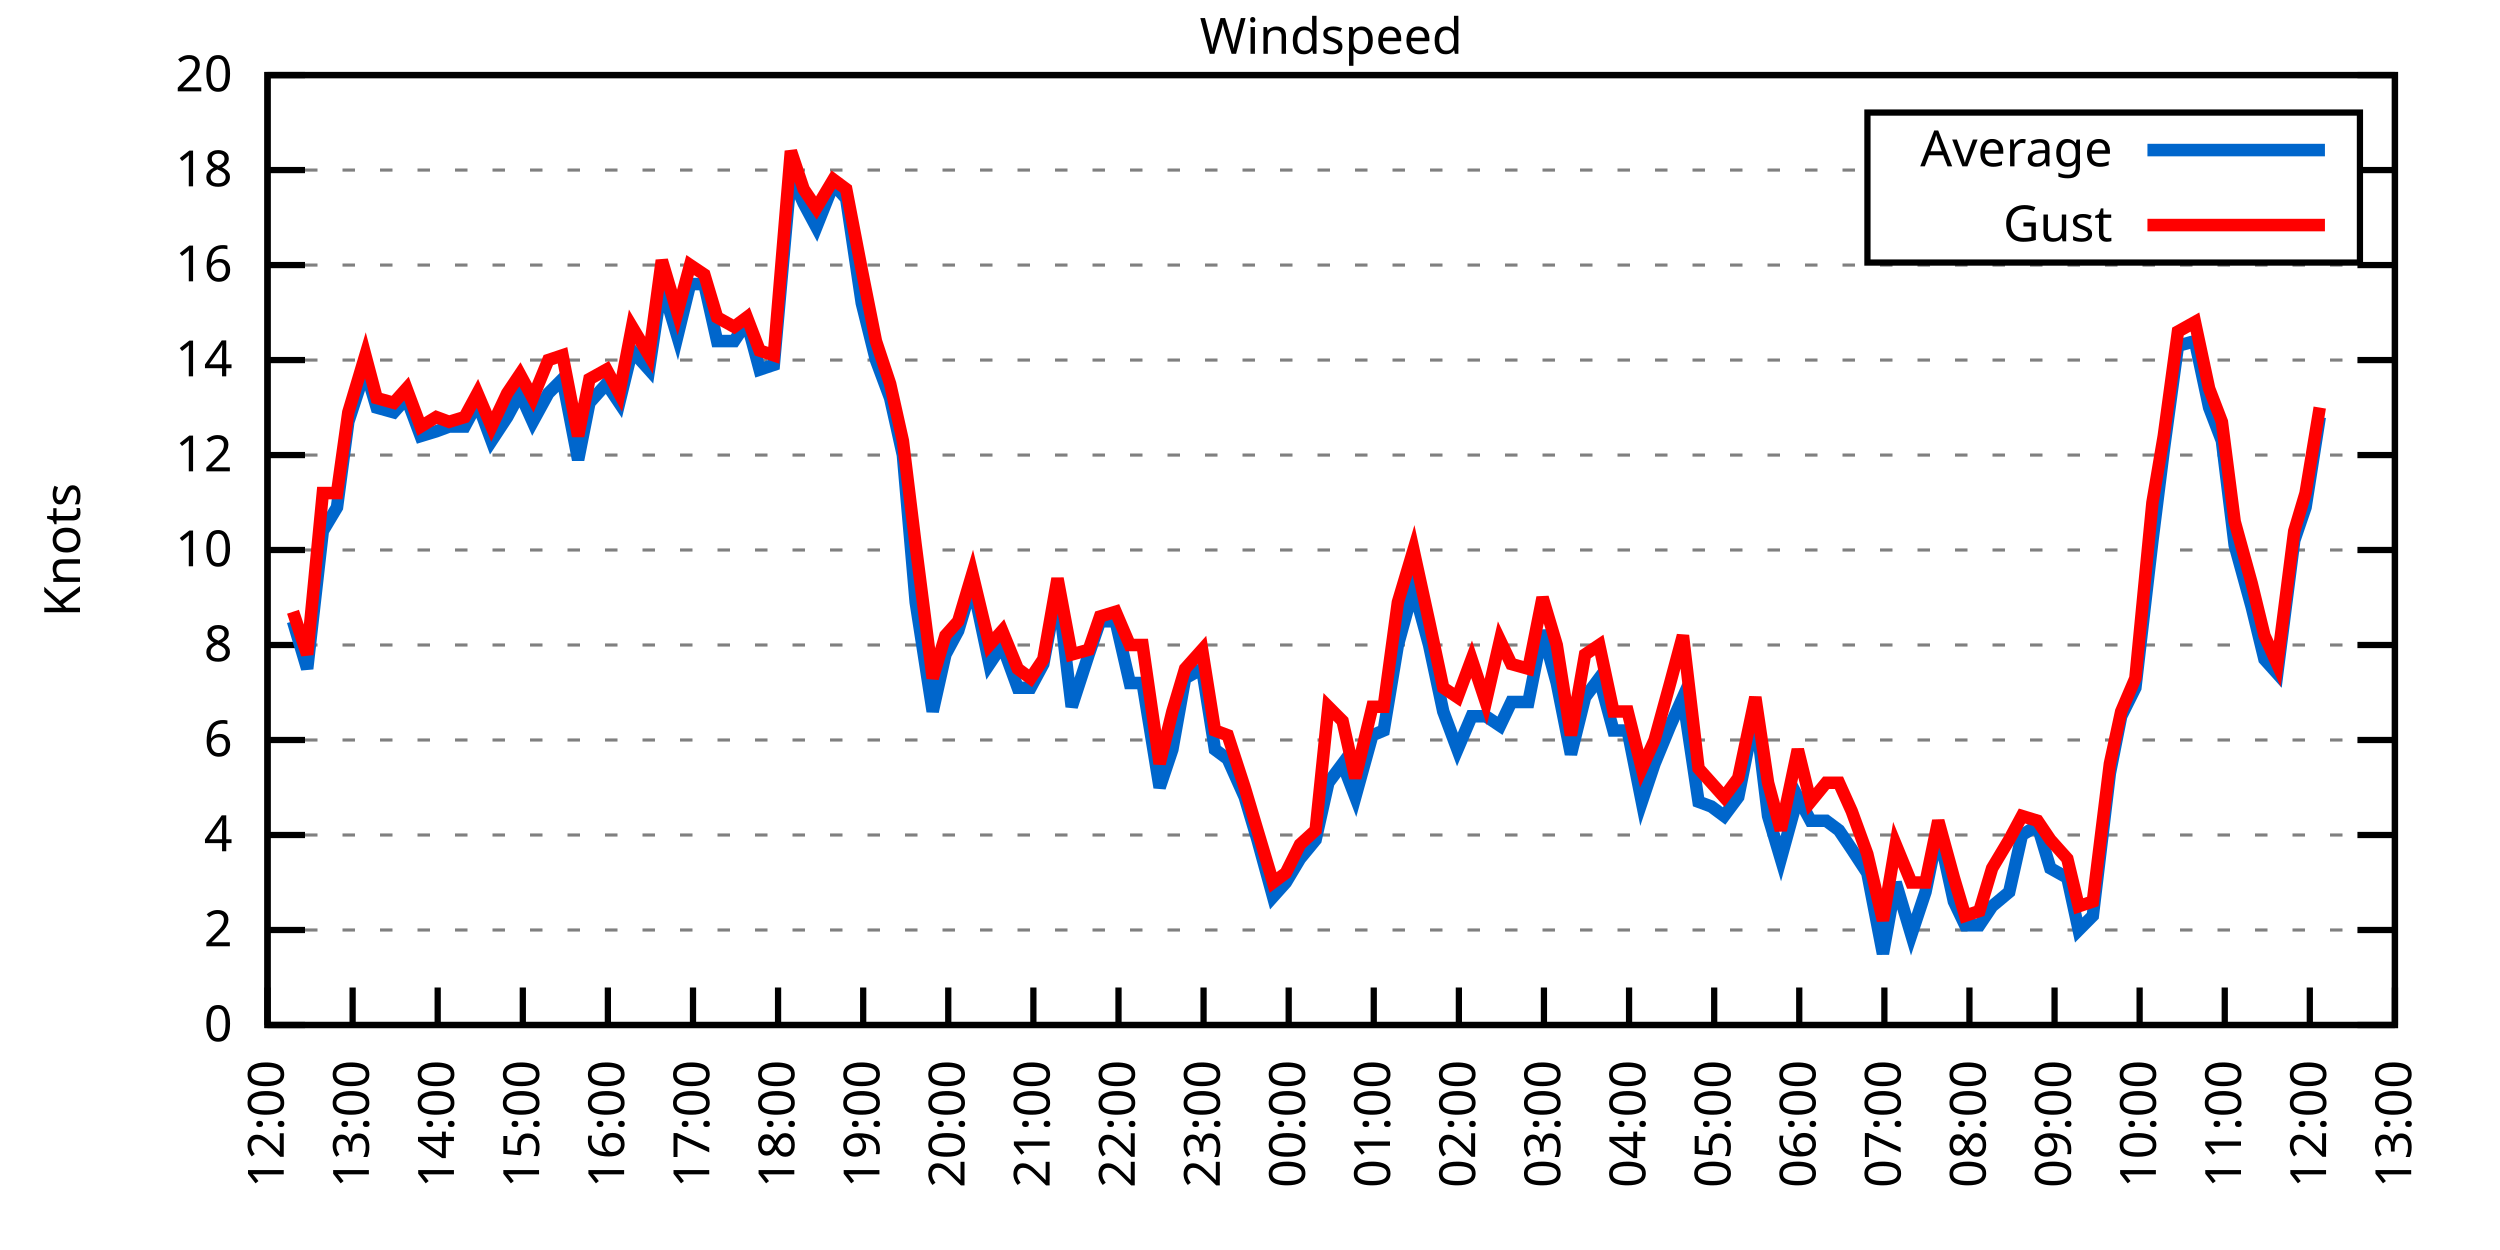
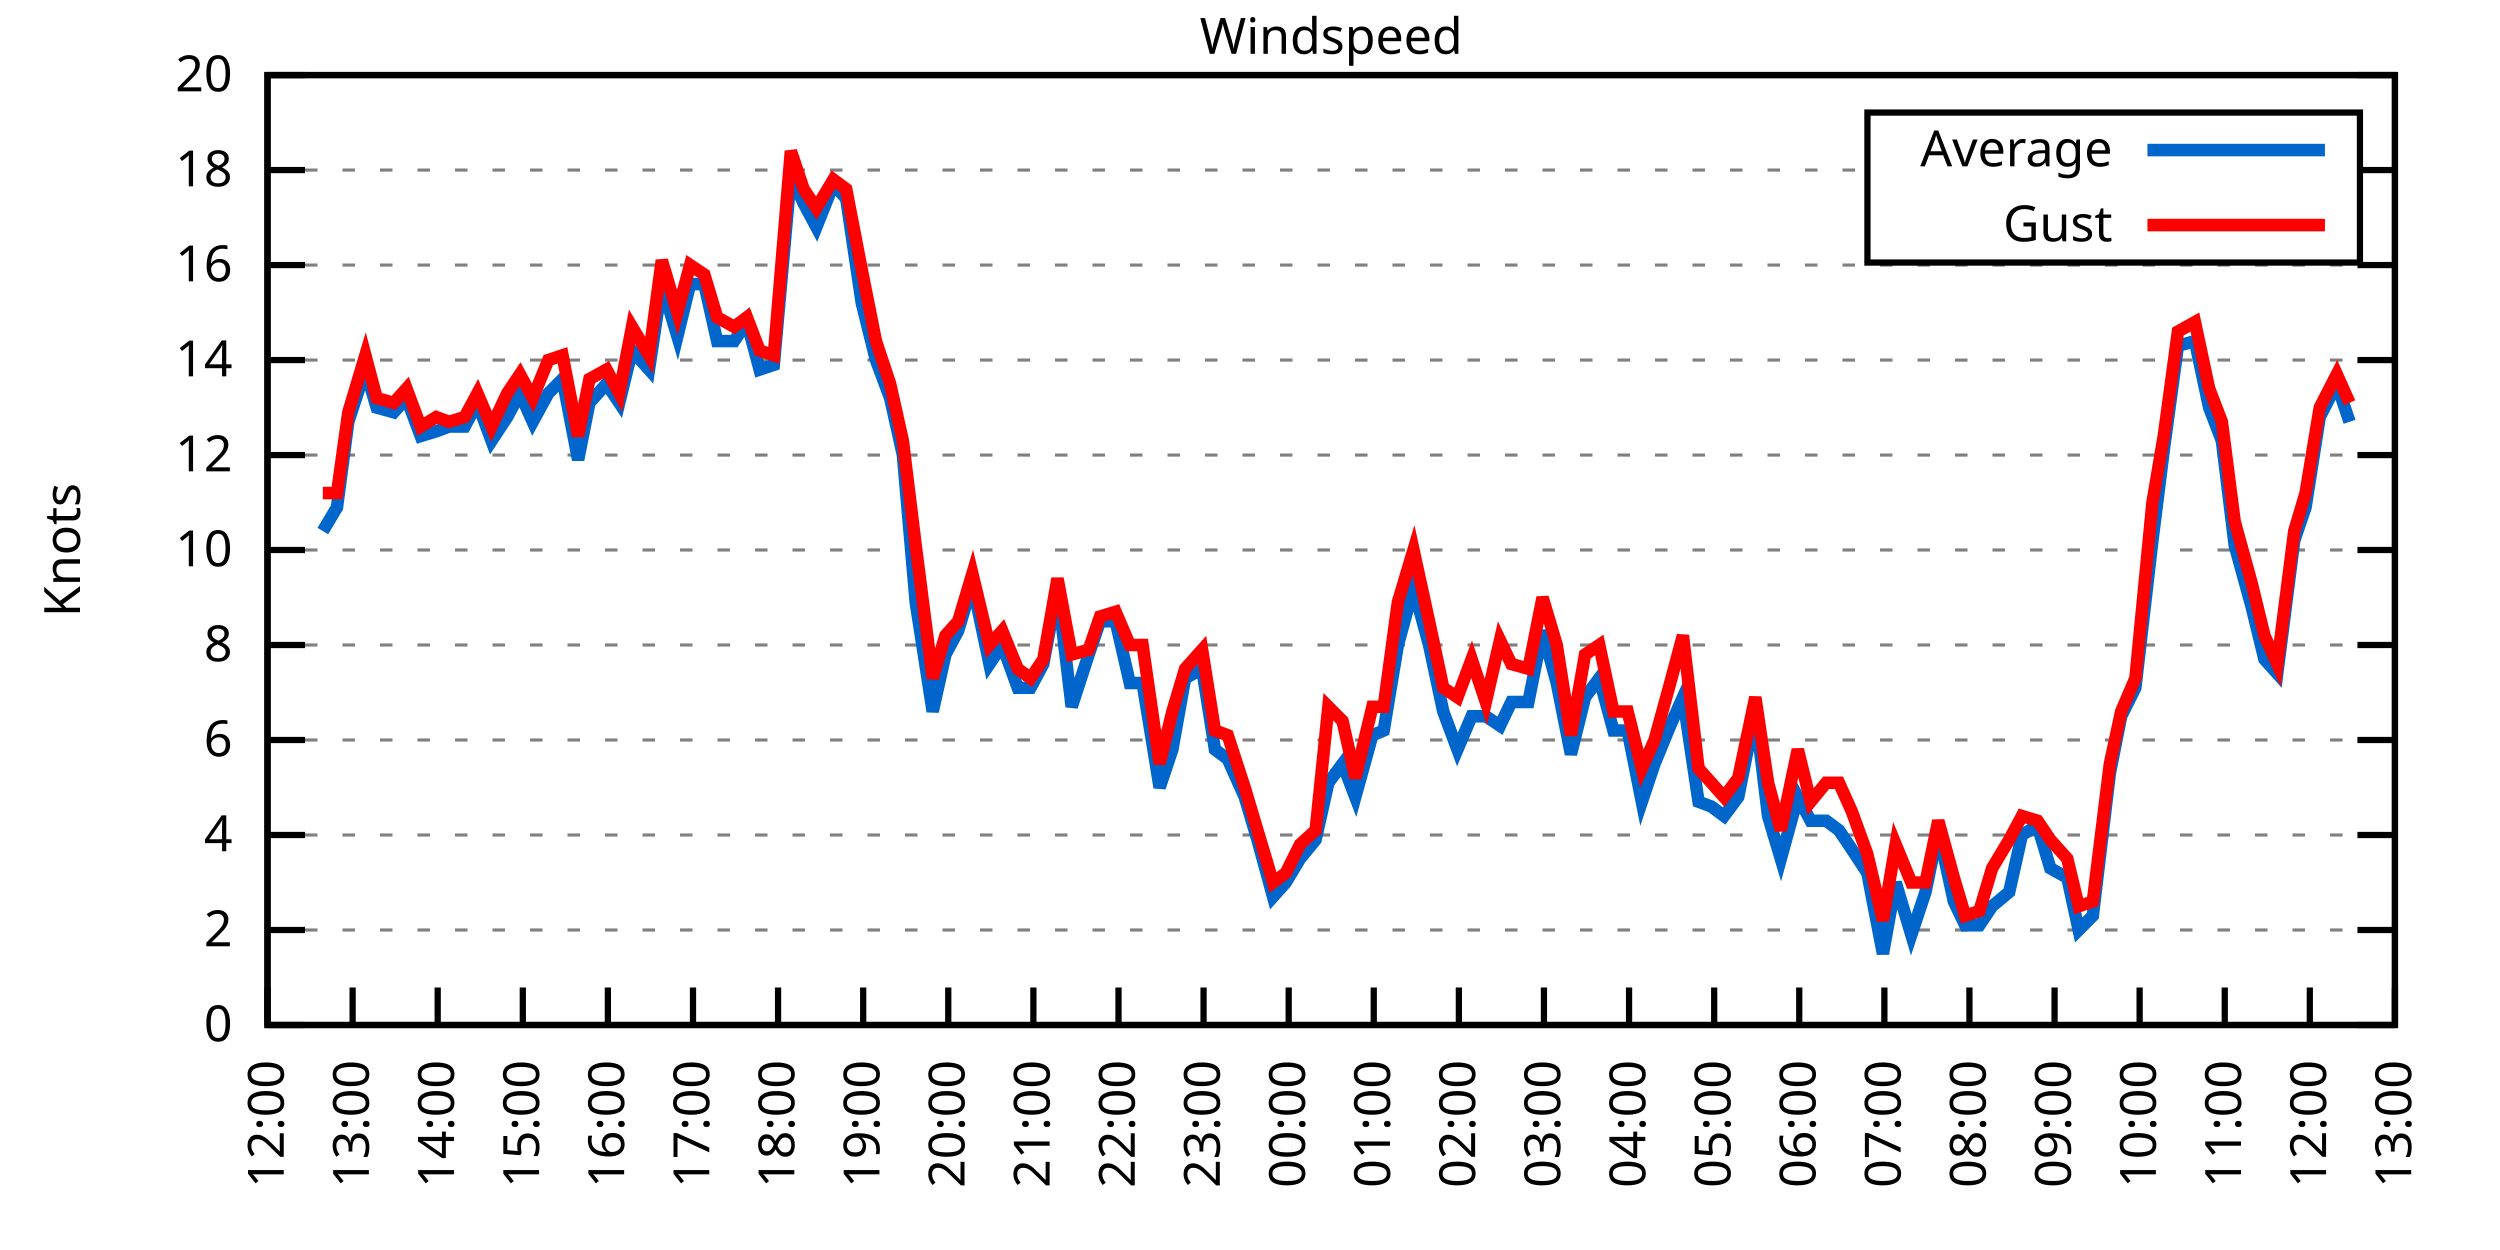
<svg xmlns="http://www.w3.org/2000/svg" xmlns:xlink="http://www.w3.org/1999/xlink" width="400" height="200" viewBox="0 0 400 200">
  <g id="gnuplot_canvas">
    <rect x="0" y="0" width="400" height="200" fill="none" />
    <defs>
      <circle id="gpDot" r="0.5" stroke-width="0.5" stroke="currentColor" />
      <path id="gpPt0" stroke-width="0.333" stroke="currentColor" d="M-1,0 h2 M0,-1 v2" />
      <path id="gpPt1" stroke-width="0.333" stroke="currentColor" d="M-1,-1 L1,1 M1,-1 L-1,1" />
      <path id="gpPt2" stroke-width="0.333" stroke="currentColor" d="M-1,0 L1,0 M0,-1 L0,1 M-1,-1 L1,1 M-1,1 L1,-1" />
      <rect id="gpPt3" stroke-width="0.333" stroke="currentColor" x="-1" y="-1" width="2" height="2" />
      <rect id="gpPt4" stroke-width="0.333" stroke="currentColor" fill="currentColor" x="-1" y="-1" width="2" height="2" />
      <circle id="gpPt5" stroke-width="0.333" stroke="currentColor" cx="0" cy="0" r="1" />
      <use xlink:href="#gpPt5" id="gpPt6" fill="currentColor" stroke="none" />
      <path id="gpPt7" stroke-width="0.333" stroke="currentColor" d="M0,-1.33 L-1.33,0.67 L1.33,0.67 z" />
      <use xlink:href="#gpPt7" id="gpPt8" fill="currentColor" stroke="none" />
      <use xlink:href="#gpPt7" id="gpPt9" stroke="currentColor" transform="rotate(180)" />
      <use xlink:href="#gpPt9" id="gpPt10" fill="currentColor" stroke="none" />
      <use xlink:href="#gpPt3" id="gpPt11" stroke="currentColor" transform="rotate(45)" />
      <use xlink:href="#gpPt11" id="gpPt12" fill="currentColor" stroke="none" />
      <path id="gpPt13" stroke-width="0.333" stroke="currentColor" d="M0,1.330 L1.265,0.411 L0.782,-1.067 L-0.782,-1.076 L-1.265,0.411 z" />
      <use xlink:href="#gpPt13" id="gpPt14" fill="currentColor" stroke="none" />
      <filter id="textbox" filterUnits="objectBoundingBox" x="0" y="0" height="1" width="1">
        <feFlood flood-color="white" flood-opacity="1" result="bgnd" />
        <feComposite in="SourceGraphic" in2="bgnd" operator="atop" />
      </filter>
      <filter id="greybox" filterUnits="objectBoundingBox" x="0" y="0" height="1" width="1">
        <feFlood flood-color="lightgrey" flood-opacity="1" result="grey" />
        <feComposite in="SourceGraphic" in2="grey" operator="atop" />
      </filter>
    </defs>
    <g fill="none" color="white" stroke="currentColor" stroke-width="1.00" stroke-linecap="butt" stroke-linejoin="miter">
</g>
    <g fill="none" color="black" stroke="currentColor" stroke-width="1.00" stroke-linecap="butt" stroke-linejoin="miter">
      <g stroke="none" shape-rendering="crispEdges">
        <polygon fill="rgb(255, 255, 255)" points="42.80,164.00 383.18,164.00 383.18,12.02 42.80,12.02 " />
      </g>
    </g>
    <g fill="none" color="black" stroke="currentColor" stroke-width="1.00" stroke-linecap="butt" stroke-linejoin="miter">
</g>
    <g fill="none" color="black" stroke="black" stroke-width="0.50" stroke-linecap="butt" stroke-linejoin="miter">
</g>
    <g fill="none" color="gray" stroke="currentColor" stroke-width="0.50" stroke-linecap="butt" stroke-linejoin="miter">
      <path stroke="gray" stroke-dasharray="2,4" class="gridline" d="M42.80,164.00 L383.19,164.00  " />
    </g>
    <g fill="none" color="gray" stroke="gray" stroke-width="1.00" stroke-linecap="butt" stroke-linejoin="miter">
</g>
    <g fill="none" color="black" stroke="currentColor" stroke-width="1.00" stroke-linecap="butt" stroke-linejoin="miter">
      <path stroke="black" d="M42.80,164.00 L48.80,164.00 M383.19,164.00 L377.19,164.00  " />
      <g transform="translate(37.20,166.60)" stroke="none" fill="black" font-family="Sans" font-size="8.00" text-anchor="end">
        <text>
          <tspan font-family="Sans"> 0</tspan>
        </text>
      </g>
    </g>
    <g fill="none" color="black" stroke="currentColor" stroke-width="1.00" stroke-linecap="butt" stroke-linejoin="miter">
</g>
    <g fill="none" color="black" stroke="black" stroke-width="0.50" stroke-linecap="butt" stroke-linejoin="miter">
</g>
    <g fill="none" color="gray" stroke="currentColor" stroke-width="0.50" stroke-linecap="butt" stroke-linejoin="miter">
      <path stroke="gray" stroke-dasharray="2,4" class="gridline" d="M42.80,148.80 L383.19,148.80  " />
    </g>
    <g fill="none" color="gray" stroke="gray" stroke-width="1.00" stroke-linecap="butt" stroke-linejoin="miter">
</g>
    <g fill="none" color="black" stroke="currentColor" stroke-width="1.00" stroke-linecap="butt" stroke-linejoin="miter">
      <path stroke="black" d="M42.80,148.80 L48.80,148.80 M383.19,148.80 L377.19,148.80  " />
      <g transform="translate(37.20,151.40)" stroke="none" fill="black" font-family="Sans" font-size="8.00" text-anchor="end">
        <text>
          <tspan font-family="Sans"> 2</tspan>
        </text>
      </g>
    </g>
    <g fill="none" color="black" stroke="currentColor" stroke-width="1.00" stroke-linecap="butt" stroke-linejoin="miter">
</g>
    <g fill="none" color="black" stroke="black" stroke-width="0.50" stroke-linecap="butt" stroke-linejoin="miter">
</g>
    <g fill="none" color="gray" stroke="currentColor" stroke-width="0.50" stroke-linecap="butt" stroke-linejoin="miter">
      <path stroke="gray" stroke-dasharray="2,4" class="gridline" d="M42.80,133.60 L383.19,133.60  " />
    </g>
    <g fill="none" color="gray" stroke="gray" stroke-width="1.00" stroke-linecap="butt" stroke-linejoin="miter">
</g>
    <g fill="none" color="black" stroke="currentColor" stroke-width="1.00" stroke-linecap="butt" stroke-linejoin="miter">
      <path stroke="black" d="M42.80,133.60 L48.80,133.60 M383.19,133.60 L377.19,133.60  " />
      <g transform="translate(37.20,136.20)" stroke="none" fill="black" font-family="Sans" font-size="8.00" text-anchor="end">
        <text>
          <tspan font-family="Sans"> 4</tspan>
        </text>
      </g>
    </g>
    <g fill="none" color="black" stroke="currentColor" stroke-width="1.00" stroke-linecap="butt" stroke-linejoin="miter">
</g>
    <g fill="none" color="black" stroke="black" stroke-width="0.50" stroke-linecap="butt" stroke-linejoin="miter">
</g>
    <g fill="none" color="gray" stroke="currentColor" stroke-width="0.50" stroke-linecap="butt" stroke-linejoin="miter">
      <path stroke="gray" stroke-dasharray="2,4" class="gridline" d="M42.80,118.40 L383.19,118.40  " />
    </g>
    <g fill="none" color="gray" stroke="gray" stroke-width="1.00" stroke-linecap="butt" stroke-linejoin="miter">
</g>
    <g fill="none" color="black" stroke="currentColor" stroke-width="1.00" stroke-linecap="butt" stroke-linejoin="miter">
      <path stroke="black" d="M42.80,118.40 L48.80,118.40 M383.19,118.40 L377.19,118.40  " />
      <g transform="translate(37.20,121.00)" stroke="none" fill="black" font-family="Sans" font-size="8.00" text-anchor="end">
        <text>
          <tspan font-family="Sans"> 6</tspan>
        </text>
      </g>
    </g>
    <g fill="none" color="black" stroke="currentColor" stroke-width="1.00" stroke-linecap="butt" stroke-linejoin="miter">
</g>
    <g fill="none" color="black" stroke="black" stroke-width="0.50" stroke-linecap="butt" stroke-linejoin="miter">
</g>
    <g fill="none" color="gray" stroke="currentColor" stroke-width="0.50" stroke-linecap="butt" stroke-linejoin="miter">
      <path stroke="gray" stroke-dasharray="2,4" class="gridline" d="M42.80,103.20 L383.19,103.20  " />
    </g>
    <g fill="none" color="gray" stroke="gray" stroke-width="1.00" stroke-linecap="butt" stroke-linejoin="miter">
</g>
    <g fill="none" color="black" stroke="currentColor" stroke-width="1.00" stroke-linecap="butt" stroke-linejoin="miter">
      <path stroke="black" d="M42.80,103.20 L48.80,103.20 M383.19,103.20 L377.19,103.20  " />
      <g transform="translate(37.20,105.80)" stroke="none" fill="black" font-family="Sans" font-size="8.00" text-anchor="end">
        <text>
          <tspan font-family="Sans"> 8</tspan>
        </text>
      </g>
    </g>
    <g fill="none" color="black" stroke="currentColor" stroke-width="1.00" stroke-linecap="butt" stroke-linejoin="miter">
</g>
    <g fill="none" color="black" stroke="black" stroke-width="0.50" stroke-linecap="butt" stroke-linejoin="miter">
</g>
    <g fill="none" color="gray" stroke="currentColor" stroke-width="0.50" stroke-linecap="butt" stroke-linejoin="miter">
      <path stroke="gray" stroke-dasharray="2,4" class="gridline" d="M42.80,88.00 L383.19,88.00  " />
    </g>
    <g fill="none" color="gray" stroke="gray" stroke-width="1.00" stroke-linecap="butt" stroke-linejoin="miter">
</g>
    <g fill="none" color="black" stroke="currentColor" stroke-width="1.00" stroke-linecap="butt" stroke-linejoin="miter">
      <path stroke="black" d="M42.80,88.00 L48.80,88.00 M383.19,88.00 L377.19,88.00  " />
      <g transform="translate(37.20,90.60)" stroke="none" fill="black" font-family="Sans" font-size="8.00" text-anchor="end">
        <text>
          <tspan font-family="Sans"> 10</tspan>
        </text>
      </g>
    </g>
    <g fill="none" color="black" stroke="currentColor" stroke-width="1.00" stroke-linecap="butt" stroke-linejoin="miter">
</g>
    <g fill="none" color="black" stroke="black" stroke-width="0.50" stroke-linecap="butt" stroke-linejoin="miter">
</g>
    <g fill="none" color="gray" stroke="currentColor" stroke-width="0.50" stroke-linecap="butt" stroke-linejoin="miter">
      <path stroke="gray" stroke-dasharray="2,4" class="gridline" d="M42.80,72.81 L383.19,72.81  " />
    </g>
    <g fill="none" color="gray" stroke="gray" stroke-width="1.00" stroke-linecap="butt" stroke-linejoin="miter">
</g>
    <g fill="none" color="black" stroke="currentColor" stroke-width="1.00" stroke-linecap="butt" stroke-linejoin="miter">
      <path stroke="black" d="M42.80,72.81 L48.80,72.81 M383.19,72.81 L377.19,72.81  " />
      <g transform="translate(37.20,75.41)" stroke="none" fill="black" font-family="Sans" font-size="8.00" text-anchor="end">
        <text>
          <tspan font-family="Sans"> 12</tspan>
        </text>
      </g>
    </g>
    <g fill="none" color="black" stroke="currentColor" stroke-width="1.00" stroke-linecap="butt" stroke-linejoin="miter">
</g>
    <g fill="none" color="black" stroke="black" stroke-width="0.50" stroke-linecap="butt" stroke-linejoin="miter">
</g>
    <g fill="none" color="gray" stroke="currentColor" stroke-width="0.50" stroke-linecap="butt" stroke-linejoin="miter">
      <path stroke="gray" stroke-dasharray="2,4" class="gridline" d="M42.80,57.61 L383.19,57.61  " />
    </g>
    <g fill="none" color="gray" stroke="gray" stroke-width="1.00" stroke-linecap="butt" stroke-linejoin="miter">
</g>
    <g fill="none" color="black" stroke="currentColor" stroke-width="1.00" stroke-linecap="butt" stroke-linejoin="miter">
      <path stroke="black" d="M42.80,57.61 L48.80,57.61 M383.19,57.61 L377.19,57.61  " />
      <g transform="translate(37.20,60.21)" stroke="none" fill="black" font-family="Sans" font-size="8.00" text-anchor="end">
        <text>
          <tspan font-family="Sans"> 14</tspan>
        </text>
      </g>
    </g>
    <g fill="none" color="black" stroke="currentColor" stroke-width="1.00" stroke-linecap="butt" stroke-linejoin="miter">
</g>
    <g fill="none" color="black" stroke="black" stroke-width="0.50" stroke-linecap="butt" stroke-linejoin="miter">
</g>
    <g fill="none" color="gray" stroke="currentColor" stroke-width="0.50" stroke-linecap="butt" stroke-linejoin="miter">
      <path stroke="gray" stroke-dasharray="2,4" class="gridline" d="M42.80,42.41 L383.19,42.41  " />
    </g>
    <g fill="none" color="gray" stroke="gray" stroke-width="1.00" stroke-linecap="butt" stroke-linejoin="miter">
</g>
    <g fill="none" color="black" stroke="currentColor" stroke-width="1.00" stroke-linecap="butt" stroke-linejoin="miter">
      <path stroke="black" d="M42.80,42.41 L48.80,42.41 M383.19,42.41 L377.19,42.41  " />
      <g transform="translate(37.20,45.01)" stroke="none" fill="black" font-family="Sans" font-size="8.00" text-anchor="end">
        <text>
          <tspan font-family="Sans"> 16</tspan>
        </text>
      </g>
    </g>
    <g fill="none" color="black" stroke="currentColor" stroke-width="1.00" stroke-linecap="butt" stroke-linejoin="miter">
</g>
    <g fill="none" color="black" stroke="black" stroke-width="0.50" stroke-linecap="butt" stroke-linejoin="miter">
</g>
    <g fill="none" color="gray" stroke="currentColor" stroke-width="0.50" stroke-linecap="butt" stroke-linejoin="miter">
      <path stroke="gray" stroke-dasharray="2,4" class="gridline" d="M42.80,27.21 L298.79,27.21 M377.59,27.21 L383.19,27.21  " />
    </g>
    <g fill="none" color="gray" stroke="gray" stroke-width="1.00" stroke-linecap="butt" stroke-linejoin="miter">
</g>
    <g fill="none" color="black" stroke="currentColor" stroke-width="1.00" stroke-linecap="butt" stroke-linejoin="miter">
      <path stroke="black" d="M42.80,27.21 L48.80,27.21 M383.19,27.21 L377.19,27.21  " />
      <g transform="translate(37.20,29.81)" stroke="none" fill="black" font-family="Sans" font-size="8.00" text-anchor="end">
        <text>
          <tspan font-family="Sans"> 18</tspan>
        </text>
      </g>
    </g>
    <g fill="none" color="black" stroke="currentColor" stroke-width="1.00" stroke-linecap="butt" stroke-linejoin="miter">
</g>
    <g fill="none" color="black" stroke="black" stroke-width="0.50" stroke-linecap="butt" stroke-linejoin="miter">
</g>
    <g fill="none" color="gray" stroke="currentColor" stroke-width="0.50" stroke-linecap="butt" stroke-linejoin="miter">
      <path stroke="gray" stroke-dasharray="2,4" class="gridline" d="M42.80,12.01 L383.19,12.01  " />
    </g>
    <g fill="none" color="gray" stroke="gray" stroke-width="1.00" stroke-linecap="butt" stroke-linejoin="miter">
</g>
    <g fill="none" color="black" stroke="currentColor" stroke-width="1.00" stroke-linecap="butt" stroke-linejoin="miter">
      <path stroke="black" d="M42.80,12.01 L48.80,12.01 M383.19,12.01 L377.19,12.01  " />
      <g transform="translate(37.20,14.61)" stroke="none" fill="black" font-family="Sans" font-size="8.00" text-anchor="end">
        <text>
          <tspan font-family="Sans"> 20</tspan>
        </text>
      </g>
    </g>
    <g fill="none" color="black" stroke="currentColor" stroke-width="1.00" stroke-linecap="butt" stroke-linejoin="miter">
      <path stroke="black" d="M42.80,164.00 L42.80,158.00  " />
      <g transform="translate(45.40,169.60) rotate(270.00)" stroke="none" fill="black" font-family="Sans" font-size="8.00" text-anchor="end">
        <text>
          <tspan font-family="Sans">12:00</tspan>
        </text>
      </g>
    </g>
    <g fill="none" color="black" stroke="currentColor" stroke-width="1.00" stroke-linecap="butt" stroke-linejoin="miter">
      <path stroke="black" d="M56.42,164.00 L56.42,158.00  " />
      <g transform="translate(59.02,169.60) rotate(270.00)" stroke="none" fill="black" font-family="Sans" font-size="8.00" text-anchor="end">
        <text>
          <tspan font-family="Sans">13:00</tspan>
        </text>
      </g>
    </g>
    <g fill="none" color="black" stroke="currentColor" stroke-width="1.00" stroke-linecap="butt" stroke-linejoin="miter">
      <path stroke="black" d="M70.03,164.00 L70.03,158.00  " />
      <g transform="translate(72.63,169.60) rotate(270.00)" stroke="none" fill="black" font-family="Sans" font-size="8.00" text-anchor="end">
        <text>
          <tspan font-family="Sans">14:00</tspan>
        </text>
      </g>
    </g>
    <g fill="none" color="black" stroke="currentColor" stroke-width="1.00" stroke-linecap="butt" stroke-linejoin="miter">
      <path stroke="black" d="M83.65,164.00 L83.65,158.00  " />
      <g transform="translate(86.25,169.60) rotate(270.00)" stroke="none" fill="black" font-family="Sans" font-size="8.00" text-anchor="end">
        <text>
          <tspan font-family="Sans">15:00</tspan>
        </text>
      </g>
    </g>
    <g fill="none" color="black" stroke="currentColor" stroke-width="1.00" stroke-linecap="butt" stroke-linejoin="miter">
      <path stroke="black" d="M97.26,164.00 L97.26,158.00  " />
      <g transform="translate(99.86,169.60) rotate(270.00)" stroke="none" fill="black" font-family="Sans" font-size="8.00" text-anchor="end">
        <text>
          <tspan font-family="Sans">16:00</tspan>
        </text>
      </g>
    </g>
    <g fill="none" color="black" stroke="currentColor" stroke-width="1.00" stroke-linecap="butt" stroke-linejoin="miter">
      <path stroke="black" d="M110.88,164.00 L110.88,158.00  " />
      <g transform="translate(113.48,169.60) rotate(270.00)" stroke="none" fill="black" font-family="Sans" font-size="8.00" text-anchor="end">
        <text>
          <tspan font-family="Sans">17:00</tspan>
        </text>
      </g>
    </g>
    <g fill="none" color="black" stroke="currentColor" stroke-width="1.00" stroke-linecap="butt" stroke-linejoin="miter">
      <path stroke="black" d="M124.49,164.00 L124.49,158.00  " />
      <g transform="translate(127.09,169.60) rotate(270.00)" stroke="none" fill="black" font-family="Sans" font-size="8.00" text-anchor="end">
        <text>
          <tspan font-family="Sans">18:00</tspan>
        </text>
      </g>
    </g>
    <g fill="none" color="black" stroke="currentColor" stroke-width="1.00" stroke-linecap="butt" stroke-linejoin="miter">
      <path stroke="black" d="M138.11,164.00 L138.11,158.00  " />
      <g transform="translate(140.71,169.60) rotate(270.00)" stroke="none" fill="black" font-family="Sans" font-size="8.00" text-anchor="end">
        <text>
          <tspan font-family="Sans">19:00</tspan>
        </text>
      </g>
    </g>
    <g fill="none" color="black" stroke="currentColor" stroke-width="1.00" stroke-linecap="butt" stroke-linejoin="miter">
      <path stroke="black" d="M151.72,164.00 L151.72,158.00  " />
      <g transform="translate(154.32,169.60) rotate(270.00)" stroke="none" fill="black" font-family="Sans" font-size="8.00" text-anchor="end">
        <text>
          <tspan font-family="Sans">20:00</tspan>
        </text>
      </g>
    </g>
    <g fill="none" color="black" stroke="currentColor" stroke-width="1.00" stroke-linecap="butt" stroke-linejoin="miter">
      <path stroke="black" d="M165.34,164.00 L165.34,158.00  " />
      <g transform="translate(167.94,169.60) rotate(270.00)" stroke="none" fill="black" font-family="Sans" font-size="8.00" text-anchor="end">
        <text>
          <tspan font-family="Sans">21:00</tspan>
        </text>
      </g>
    </g>
    <g fill="none" color="black" stroke="currentColor" stroke-width="1.00" stroke-linecap="butt" stroke-linejoin="miter">
      <path stroke="black" d="M178.96,164.00 L178.96,158.00  " />
      <g transform="translate(181.56,169.60) rotate(270.00)" stroke="none" fill="black" font-family="Sans" font-size="8.00" text-anchor="end">
        <text>
          <tspan font-family="Sans">22:00</tspan>
        </text>
      </g>
    </g>
    <g fill="none" color="black" stroke="currentColor" stroke-width="1.00" stroke-linecap="butt" stroke-linejoin="miter">
      <path stroke="black" d="M192.57,164.00 L192.57,158.00  " />
      <g transform="translate(195.17,169.60) rotate(270.00)" stroke="none" fill="black" font-family="Sans" font-size="8.00" text-anchor="end">
        <text>
          <tspan font-family="Sans">23:00</tspan>
        </text>
      </g>
    </g>
    <g fill="none" color="black" stroke="currentColor" stroke-width="1.00" stroke-linecap="butt" stroke-linejoin="miter">
      <path stroke="black" d="M206.19,164.00 L206.19,158.00  " />
      <g transform="translate(208.79,169.60) rotate(270.00)" stroke="none" fill="black" font-family="Sans" font-size="8.00" text-anchor="end">
        <text>
          <tspan font-family="Sans">00:00</tspan>
        </text>
      </g>
    </g>
    <g fill="none" color="black" stroke="currentColor" stroke-width="1.00" stroke-linecap="butt" stroke-linejoin="miter">
      <path stroke="black" d="M219.80,164.00 L219.80,158.00  " />
      <g transform="translate(222.40,169.60) rotate(270.00)" stroke="none" fill="black" font-family="Sans" font-size="8.00" text-anchor="end">
        <text>
          <tspan font-family="Sans">01:00</tspan>
        </text>
      </g>
    </g>
    <g fill="none" color="black" stroke="currentColor" stroke-width="1.00" stroke-linecap="butt" stroke-linejoin="miter">
      <path stroke="black" d="M233.42,164.00 L233.42,158.00  " />
      <g transform="translate(236.02,169.60) rotate(270.00)" stroke="none" fill="black" font-family="Sans" font-size="8.00" text-anchor="end">
        <text>
          <tspan font-family="Sans">02:00</tspan>
        </text>
      </g>
    </g>
    <g fill="none" color="black" stroke="currentColor" stroke-width="1.00" stroke-linecap="butt" stroke-linejoin="miter">
      <path stroke="black" d="M247.03,164.00 L247.03,158.00  " />
      <g transform="translate(249.63,169.60) rotate(270.00)" stroke="none" fill="black" font-family="Sans" font-size="8.00" text-anchor="end">
        <text>
          <tspan font-family="Sans">03:00</tspan>
        </text>
      </g>
    </g>
    <g fill="none" color="black" stroke="currentColor" stroke-width="1.00" stroke-linecap="butt" stroke-linejoin="miter">
      <path stroke="black" d="M260.65,164.00 L260.65,158.00  " />
      <g transform="translate(263.25,169.60) rotate(270.00)" stroke="none" fill="black" font-family="Sans" font-size="8.00" text-anchor="end">
        <text>
          <tspan font-family="Sans">04:00</tspan>
        </text>
      </g>
    </g>
    <g fill="none" color="black" stroke="currentColor" stroke-width="1.00" stroke-linecap="butt" stroke-linejoin="miter">
      <path stroke="black" d="M274.27,164.00 L274.27,158.00  " />
      <g transform="translate(276.87,169.60) rotate(270.00)" stroke="none" fill="black" font-family="Sans" font-size="8.00" text-anchor="end">
        <text>
          <tspan font-family="Sans">05:00</tspan>
        </text>
      </g>
    </g>
    <g fill="none" color="black" stroke="currentColor" stroke-width="1.00" stroke-linecap="butt" stroke-linejoin="miter">
      <path stroke="black" d="M287.88,164.00 L287.88,158.00  " />
      <g transform="translate(290.48,169.60) rotate(270.00)" stroke="none" fill="black" font-family="Sans" font-size="8.00" text-anchor="end">
        <text>
          <tspan font-family="Sans">06:00</tspan>
        </text>
      </g>
    </g>
    <g fill="none" color="black" stroke="currentColor" stroke-width="1.00" stroke-linecap="butt" stroke-linejoin="miter">
      <path stroke="black" d="M301.50,164.00 L301.50,158.00  " />
      <g transform="translate(304.10,169.60) rotate(270.00)" stroke="none" fill="black" font-family="Sans" font-size="8.00" text-anchor="end">
        <text>
          <tspan font-family="Sans">07:00</tspan>
        </text>
      </g>
    </g>
    <g fill="none" color="black" stroke="currentColor" stroke-width="1.00" stroke-linecap="butt" stroke-linejoin="miter">
      <path stroke="black" d="M315.11,164.00 L315.11,158.00  " />
      <g transform="translate(317.71,169.60) rotate(270.00)" stroke="none" fill="black" font-family="Sans" font-size="8.00" text-anchor="end">
        <text>
          <tspan font-family="Sans">08:00</tspan>
        </text>
      </g>
    </g>
    <g fill="none" color="black" stroke="currentColor" stroke-width="1.00" stroke-linecap="butt" stroke-linejoin="miter">
      <path stroke="black" d="M328.73,164.00 L328.73,158.00  " />
      <g transform="translate(331.33,169.60) rotate(270.00)" stroke="none" fill="black" font-family="Sans" font-size="8.00" text-anchor="end">
        <text>
          <tspan font-family="Sans">09:00</tspan>
        </text>
      </g>
    </g>
    <g fill="none" color="black" stroke="currentColor" stroke-width="1.00" stroke-linecap="butt" stroke-linejoin="miter">
      <path stroke="black" d="M342.34,164.00 L342.34,158.00  " />
      <g transform="translate(344.94,169.60) rotate(270.00)" stroke="none" fill="black" font-family="Sans" font-size="8.00" text-anchor="end">
        <text>
          <tspan font-family="Sans">10:00</tspan>
        </text>
      </g>
    </g>
    <g fill="none" color="black" stroke="currentColor" stroke-width="1.00" stroke-linecap="butt" stroke-linejoin="miter">
      <path stroke="black" d="M355.96,164.00 L355.96,158.00  " />
      <g transform="translate(358.56,169.60) rotate(270.00)" stroke="none" fill="black" font-family="Sans" font-size="8.00" text-anchor="end">
        <text>
          <tspan font-family="Sans">11:00</tspan>
        </text>
      </g>
    </g>
    <g fill="none" color="black" stroke="currentColor" stroke-width="1.00" stroke-linecap="butt" stroke-linejoin="miter">
      <path stroke="black" d="M369.57,164.00 L369.57,158.00  " />
      <g transform="translate(372.17,169.60) rotate(270.00)" stroke="none" fill="black" font-family="Sans" font-size="8.00" text-anchor="end">
        <text>
          <tspan font-family="Sans">12:00</tspan>
        </text>
      </g>
    </g>
    <g fill="none" color="black" stroke="currentColor" stroke-width="1.00" stroke-linecap="butt" stroke-linejoin="miter">
      <path stroke="black" d="M383.19,164.00 L383.19,158.00  " />
      <g transform="translate(385.79,169.60) rotate(270.00)" stroke="none" fill="black" font-family="Sans" font-size="8.00" text-anchor="end">
        <text>
          <tspan font-family="Sans">13:00</tspan>
        </text>
      </g>
    </g>
    <g fill="none" color="black" stroke="currentColor" stroke-width="1.00" stroke-linecap="butt" stroke-linejoin="miter">
</g>
    <g fill="none" color="black" stroke="currentColor" stroke-width="1.00" stroke-linecap="butt" stroke-linejoin="miter">
      <path stroke="black" d="M42.80,12.01 L42.80,164.00 L383.19,164.00 L383.19,12.01 L42.80,12.01 Z  " />
    </g>
    <g fill="none" color="black" stroke="currentColor" stroke-width="1.00" stroke-linecap="butt" stroke-linejoin="miter">
</g>
    <g fill="none" color="black" stroke="currentColor" stroke-width="1.00" stroke-linecap="butt" stroke-linejoin="miter">
      <path stroke="black" d="M298.79,42.01 L298.79,18.01 L377.59,18.01 L377.59,42.01 L298.79,42.01 Z  " />
    </g>
    <g id="Windspeed_plot_1">
      <g fill="none" color="white" stroke="black" stroke-width="2.00" stroke-linecap="butt" stroke-linejoin="miter">
</g>
      <g fill="none" color="black" stroke="currentColor" stroke-width="2.00" stroke-linecap="butt" stroke-linejoin="miter">
        <g transform="translate(337.99,26.61)" stroke="none" fill="black" font-family="Sans" font-size="8.00" text-anchor="end">
          <text>
            <tspan font-family="Sans">Average</tspan>
          </text>
        </g>
      </g>
      <g fill="none" color="black" stroke="currentColor" stroke-width="2.00" stroke-linecap="butt" stroke-linejoin="miter">
-         <path stroke="rgb(  0, 102, 204)" d="M343.59,24.01 L371.99,24.01 M46.88,99.40 L49.15,107.00 L51.65,84.97 L53.92,81.17 L55.73,67.49 L58.46,59.13   L60.27,65.21 L63.00,65.97 L65.04,63.69 L67.31,69.77 L69.80,69.01 L71.85,68.25 L74.34,68.25 L76.39,64.45   L78.65,70.53 L81.15,66.73 L83.19,62.93 L85.24,67.49 L87.73,62.93 L90.00,60.65 L92.50,73.57 L94.31,64.45   L97.04,61.41 L99.08,64.45 L101.12,56.09 L103.84,59.13 L105.89,45.45 L108.38,53.81 L110.42,45.45 L112.69,45.45   L114.74,54.57 L117.46,54.57 L119.50,51.53 L121.54,59.13 L123.81,58.37 L126.54,27.97 L128.58,32.53 L130.62,36.33   L133.34,29.49 L135.39,31.77 L137.88,48.49 L140.15,57.61 L142.42,63.69 L144.46,72.81 L146.51,96.36 L149.23,113.84   L151.27,104.72 L153.31,100.92 L155.58,93.32 L158.31,106.24 L160.35,103.20 L162.84,110.04 L164.89,110.04 L166.93,106.24   L169.20,94.08 L171.47,113.08 L174.19,104.72 L176.01,99.40 L178.50,99.40 L180.77,109.28 L182.81,109.28 L185.54,126.00   L187.58,119.92 L189.62,108.52 L192.34,107.00 L194.39,119.92 L196.43,121.44 L199.15,127.52 L201.19,134.36 L203.69,143.48   L205.73,141.20 L208.00,137.40 L210.50,134.36 L212.54,125.24 L214.81,122.20 L216.85,127.52 L219.58,117.64 L221.39,116.88   L223.66,103.20 L226.16,94.08 L228.65,103.20 L230.92,113.84 L233.19,119.92 L235.46,114.60 L237.73,114.60 L240.00,116.12   L241.81,112.32 L244.54,112.32 L246.81,100.92 L249.08,109.28 L251.35,120.68 L253.61,111.56 L255.88,108.52 L258.15,116.88   L260.42,116.88 L262.69,128.28 L264.73,122.20 L267.23,116.12 L269.27,111.56 L271.77,128.28 L273.81,129.04 L275.85,130.56   L278.12,127.52 L280.85,113.84 L282.89,130.56 L284.93,137.40 L287.65,127.52 L289.70,131.32 L292.19,131.32 L294.23,132.84   L296.28,135.88 L298.77,139.68 L301.27,152.60 L303.31,141.20 L305.81,149.56 L308.08,142.72 L310.12,132.84 L312.62,144.24   L314.43,148.04 L316.70,148.04 L318.74,145.00 L321.47,142.72 L323.51,133.60 L326.00,132.08 L328.05,138.92 L330.77,140.44   L332.59,148.80 L334.85,146.52 L337.58,123.72 L339.39,114.60 L341.66,110.04 L344.39,86.49 L346.20,72.05 L348.47,55.33   L351.19,54.57 L353.46,65.21 L355.50,70.53 L357.55,87.25 L360.27,97.12 L362.31,105.48 L364.36,107.76 L367.08,86.49   L368.89,81.17 L371.16,66.73  " />
+         <path stroke="rgb(  0, 102, 204)" d="M343.59,24.01 L371.99,24.01 M51.65,84.97 L53.92,81.17 L55.73,67.49 L58.46,59.13 L60.27,65.21 L63.00,65.97   L65.04,63.69 L67.31,69.77 L69.80,69.01 L71.85,68.25 L74.34,68.25 L76.39,64.45 L78.65,70.53 L81.15,66.73   L83.19,62.93 L85.24,67.49 L87.73,62.93 L90.00,60.65 L92.50,73.57 L94.31,64.45 L97.04,61.41 L99.08,64.45   L101.12,56.09 L103.84,59.13 L105.89,45.45 L108.38,53.81 L110.42,45.45 L112.69,45.45 L114.74,54.57 L117.46,54.57   L119.50,51.53 L121.54,59.13 L123.81,58.37 L126.54,27.97 L128.58,32.53 L130.62,36.33 L133.34,29.49 L135.39,31.77   L137.88,48.49 L140.15,57.61 L142.42,63.69 L144.46,72.81 L146.51,96.36 L149.23,113.84 L151.27,104.72 L153.31,100.92   L155.58,93.32 L158.31,106.24 L160.35,103.20 L162.84,110.04 L164.89,110.04 L166.93,106.24 L169.20,94.08 L171.47,113.08   L174.19,104.72 L176.01,99.40 L178.50,99.40 L180.77,109.28 L182.81,109.28 L185.54,126.00 L187.58,119.92 L189.62,108.52   L192.34,107.00 L194.39,119.92 L196.43,121.44 L199.15,127.52 L201.19,134.36 L203.69,143.48 L205.73,141.20 L208.00,137.40   L210.50,134.36 L212.54,125.24 L214.81,122.20 L216.85,127.52 L219.58,117.64 L221.39,116.88 L223.66,103.20 L226.16,94.08   L228.65,103.20 L230.92,113.84 L233.19,119.92 L235.46,114.60 L237.73,114.60 L240.00,116.12 L241.81,112.32 L244.54,112.32   L246.81,100.92 L249.08,109.28 L251.35,120.68 L253.61,111.56 L255.88,108.52 L258.15,116.88 L260.42,116.88 L262.69,128.28   L264.73,122.20 L267.23,116.12 L269.27,111.56 L271.77,128.28 L273.81,129.04 L275.85,130.56 L278.12,127.52 L280.85,113.84   L282.89,130.56 L284.93,137.40 L287.65,127.52 L289.70,131.32 L292.19,131.32 L294.23,132.84 L296.28,135.88 L298.77,139.68   L301.27,152.60 L303.31,141.20 L305.81,149.56 L308.08,142.72 L310.12,132.84 L312.62,144.24 L314.43,148.04 L316.70,148.04   L318.74,145.00 L321.47,142.72 L323.51,133.60 L326.00,132.08 L328.05,138.92 L330.77,140.44 L332.59,148.80 L334.85,146.52   L337.58,123.72 L339.39,114.60 L341.66,110.04 L344.39,86.49 L346.20,72.05 L348.47,55.33 L351.19,54.57 L353.46,65.21   L355.50,70.53 L357.55,87.25 L360.27,97.12 L362.31,105.48 L364.36,107.76 L367.08,86.49 L368.89,81.17 L371.16,66.73   L373.89,61.41 L375.93,67.49  " />
      </g>
    </g>
    <g id="Windspeed_plot_2">
      <g fill="none" color="black" stroke="currentColor" stroke-width="2.00" stroke-linecap="butt" stroke-linejoin="miter">
        <g transform="translate(337.99,38.61)" stroke="none" fill="black" font-family="Sans" font-size="8.00" text-anchor="end">
          <text>
            <tspan font-family="Sans">Gust</tspan>
          </text>
        </g>
      </g>
      <g fill="none" color="black" stroke="currentColor" stroke-width="2.00" stroke-linecap="butt" stroke-linejoin="miter">
-         <path stroke="rgb(255,   0,   0)" d="M343.59,36.01 L371.99,36.01 M46.88,97.88 L49.15,104.72 L51.65,78.89 L53.92,78.89 L55.73,65.97 L58.46,56.85   L60.27,63.69 L63.00,64.45 L65.04,62.17 L67.31,68.25 L69.80,66.73 L71.85,67.49 L74.34,66.73 L76.39,62.93   L78.65,68.25 L81.15,62.93 L83.19,59.89 L85.24,63.69 L87.73,57.61 L90.00,56.85 L92.50,69.77 L94.31,60.65   L97.04,59.13 L99.08,62.93 L101.12,52.29 L103.84,56.85 L105.89,41.65 L108.38,50.01 L110.42,42.41 L112.69,43.93   L114.74,50.77 L117.46,52.29 L119.50,50.77 L121.54,56.09 L123.81,56.85 L126.54,24.17 L128.58,30.25 L130.62,33.29   L133.34,28.73 L135.39,30.25 L137.88,43.17 L140.15,54.57 L142.42,61.41 L144.46,70.53 L146.51,87.25 L149.23,108.52   L151.27,101.68 L153.31,99.40 L155.58,91.80 L158.31,103.20 L160.35,100.92 L162.84,107.00 L164.89,108.52 L166.93,105.48   L169.20,92.56 L171.47,104.72 L174.19,103.96 L176.01,98.64 L178.50,97.88 L180.77,103.20 L182.81,103.20 L185.54,122.20   L187.58,113.84 L189.62,107.00 L192.34,103.96 L194.39,116.88 L196.43,117.64 L199.15,126.00 L201.19,132.84 L203.69,141.20   L205.73,139.68 L208.00,135.12 L210.50,132.84 L212.54,113.08 L214.81,115.36 L216.85,124.48 L219.58,113.08 L221.39,113.08   L223.66,96.36 L226.16,88.00 L228.65,99.40 L230.92,110.04 L233.19,111.56 L235.46,105.48 L237.73,112.32 L240.00,102.44   L241.81,106.24 L244.54,107.00 L246.81,95.60 L249.08,103.20 L251.35,117.64 L253.61,104.72 L255.88,103.20 L258.15,113.84   L260.42,113.84 L262.69,122.96 L264.73,118.40 L267.23,109.28 L269.27,101.68 L271.77,122.96 L273.81,125.24 L275.85,127.52   L278.12,124.48 L280.85,111.56 L282.89,125.24 L284.93,132.84 L287.65,119.92 L289.70,128.28 L292.19,125.24 L294.23,125.24   L296.28,129.80 L298.77,136.64 L301.27,147.28 L303.31,135.12 L305.81,141.20 L308.08,141.20 L310.12,131.32 L312.62,140.44   L314.43,146.52 L316.70,145.76 L318.74,138.92 L321.47,134.36 L323.51,130.56 L326.00,131.32 L328.05,134.36 L330.77,137.40   L332.59,145.00 L334.85,144.24 L337.58,122.20 L339.39,113.84 L341.66,108.52 L344.39,80.41 L346.20,69.77 L348.47,53.05   L351.19,51.53 L353.46,62.17 L355.50,67.49 L357.55,83.45 L360.27,93.32 L362.31,101.68 L364.36,106.24 L367.08,84.97   L368.89,78.89 L371.16,65.21  " />
+         <path stroke="rgb(255,   0,   0)" d="M343.59,36.01 L371.99,36.01 M51.65,78.89 L53.92,78.89 L55.73,65.97 L58.46,56.85 L60.27,63.69 L63.00,64.45   L65.04,62.17 L67.31,68.25 L69.80,66.73 L71.85,67.49 L74.34,66.73 L76.39,62.93 L78.65,68.25 L81.15,62.93   L83.19,59.89 L85.24,63.69 L87.73,57.61 L90.00,56.85 L92.50,69.77 L94.31,60.65 L97.04,59.13 L99.08,62.93   L101.12,52.29 L103.84,56.85 L105.89,41.65 L108.38,50.01 L110.42,42.41 L112.69,43.93 L114.74,50.77 L117.46,52.29   L119.50,50.77 L121.54,56.09 L123.81,56.85 L126.54,24.17 L128.58,30.25 L130.62,33.29 L133.34,28.73 L135.39,30.25   L137.88,43.17 L140.15,54.57 L142.42,61.41 L144.46,70.53 L146.51,87.25 L149.23,108.52 L151.27,101.68 L153.31,99.40   L155.58,91.80 L158.31,103.20 L160.35,100.92 L162.84,107.00 L164.89,108.52 L166.93,105.48 L169.20,92.56 L171.47,104.72   L174.19,103.96 L176.01,98.64 L178.50,97.88 L180.77,103.20 L182.81,103.20 L185.54,122.20 L187.58,113.84 L189.62,107.00   L192.34,103.96 L194.39,116.88 L196.43,117.64 L199.15,126.00 L201.19,132.84 L203.69,141.20 L205.73,139.68 L208.00,135.12   L210.50,132.84 L212.54,113.08 L214.81,115.36 L216.85,124.48 L219.58,113.08 L221.39,113.08 L223.66,96.36 L226.16,88.00   L228.65,99.40 L230.92,110.04 L233.19,111.56 L235.46,105.48 L237.73,112.32 L240.00,102.44 L241.81,106.24 L244.54,107.00   L246.81,95.60 L249.08,103.20 L251.35,117.64 L253.61,104.72 L255.88,103.20 L258.15,113.84 L260.42,113.84 L262.69,122.96   L264.73,118.40 L267.23,109.28 L269.27,101.68 L271.77,122.96 L273.81,125.24 L275.85,127.52 L278.12,124.48 L280.85,111.56   L282.89,125.24 L284.93,132.84 L287.65,119.92 L289.70,128.28 L292.19,125.24 L294.23,125.24 L296.28,129.80 L298.77,136.64   L301.27,147.28 L303.31,135.12 L305.81,141.20 L308.08,141.20 L310.12,131.32 L312.62,140.44 L314.43,146.52 L316.70,145.76   L318.74,138.92 L321.47,134.36 L323.51,130.56 L326.00,131.32 L328.05,134.36 L330.77,137.40 L332.59,145.00 L334.85,144.24   L337.58,122.20 L339.39,113.84 L341.66,108.52 L344.39,80.41 L346.20,69.77 L348.47,53.05 L351.19,51.53 L353.46,62.17   L355.50,67.49 L357.55,83.45 L360.27,93.32 L362.31,101.68 L364.36,106.24 L367.08,84.97 L368.89,78.89 L371.16,65.21   L373.89,59.89 L375.93,64.45  " />
      </g>
    </g>
    <g fill="none" color="black" stroke="currentColor" stroke-width="2.00" stroke-linecap="butt" stroke-linejoin="miter">
</g>
    <g fill="none" color="black" stroke="black" stroke-width="1.00" stroke-linecap="butt" stroke-linejoin="miter">
</g>
    <g fill="none" color="black" stroke="currentColor" stroke-width="1.00" stroke-linecap="butt" stroke-linejoin="miter">
      <path stroke="black" d="M42.80,12.01 L42.80,164.00 L383.19,164.00 L383.19,12.01 L42.80,12.01 Z  " />
      <g transform="translate(12.80,88.01) rotate(270.00)" stroke="none" fill="black" font-family="Sans" font-size="8.00" text-anchor="middle">
        <text>
          <tspan font-family="Sans">Knots</tspan>
        </text>
      </g>
    </g>
    <g fill="none" color="black" stroke="currentColor" stroke-width="1.00" stroke-linecap="butt" stroke-linejoin="miter">
</g>
    <g fill="none" color="black" stroke="currentColor" stroke-width="1.00" stroke-linecap="butt" stroke-linejoin="miter">
      <g transform="translate(212.99,8.61)" stroke="none" fill="black" font-family="Sans" font-size="8.00" text-anchor="middle">
        <text>
          <tspan font-family="Sans">Windspeed</tspan>
        </text>
      </g>
    </g>
    <g fill="none" color="black" stroke="currentColor" stroke-width="1.00" stroke-linecap="butt" stroke-linejoin="miter">
</g>
  </g>
</svg>
